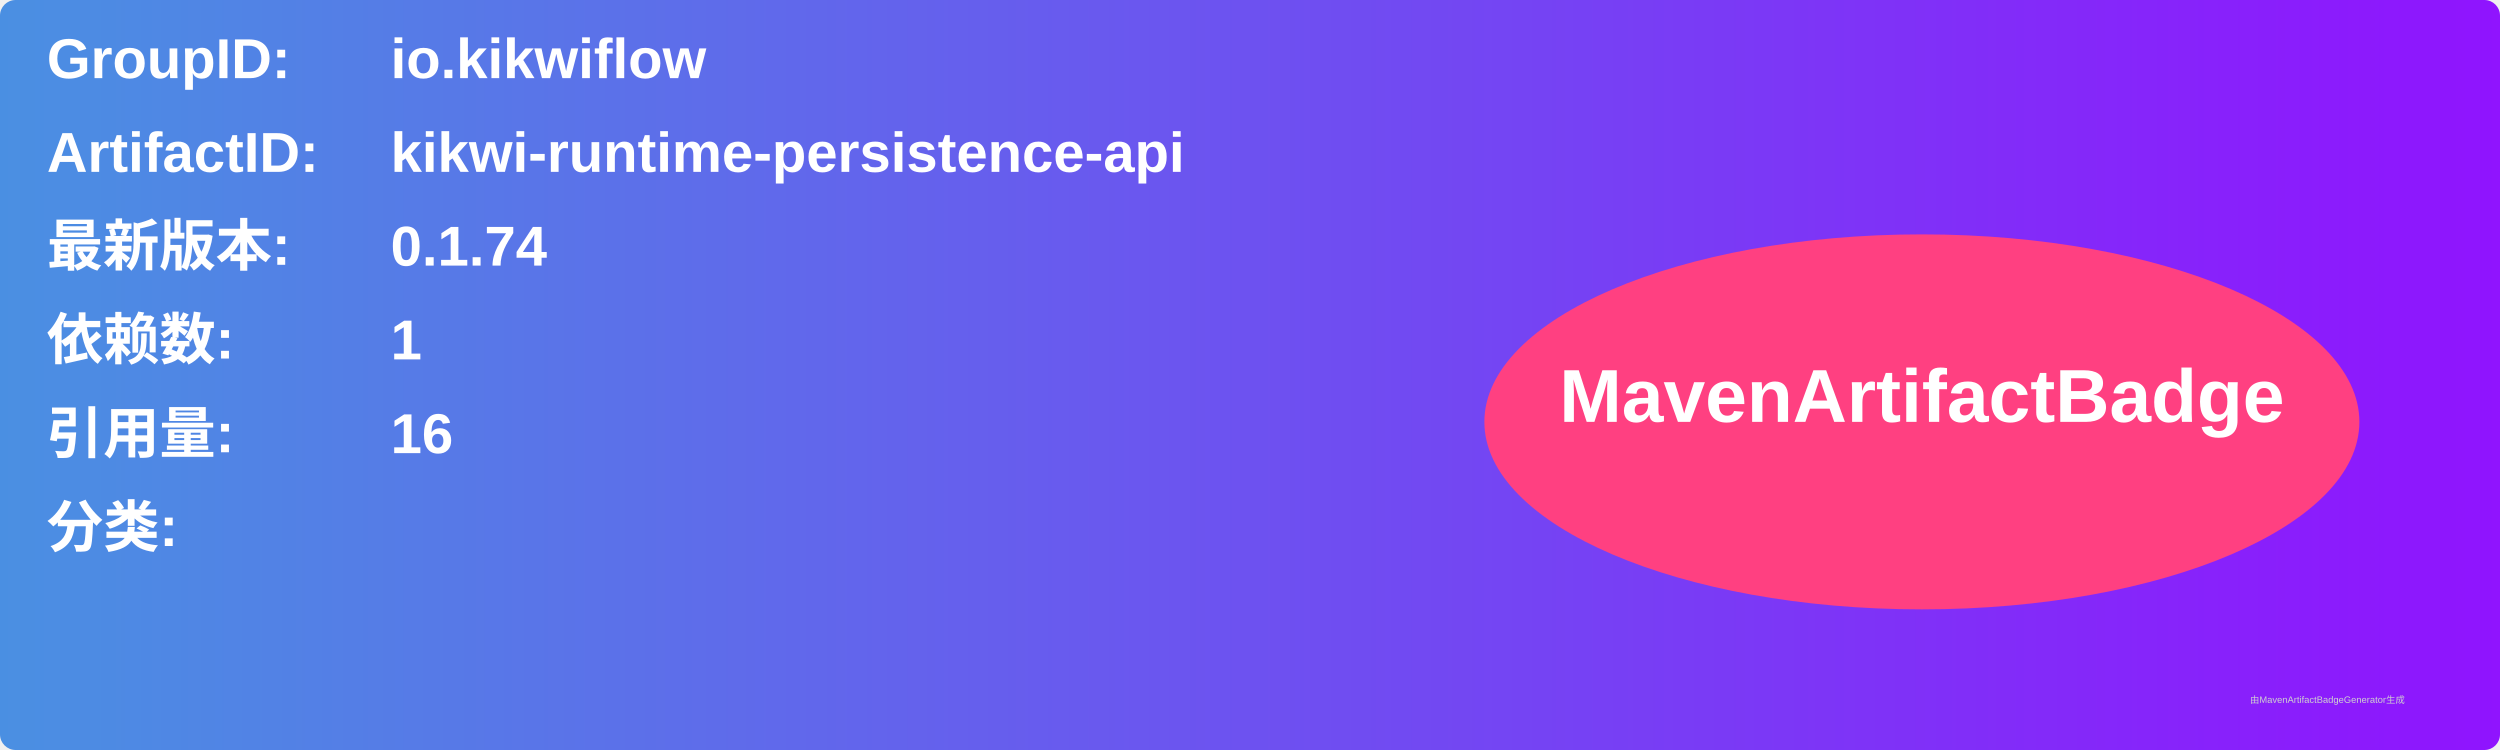
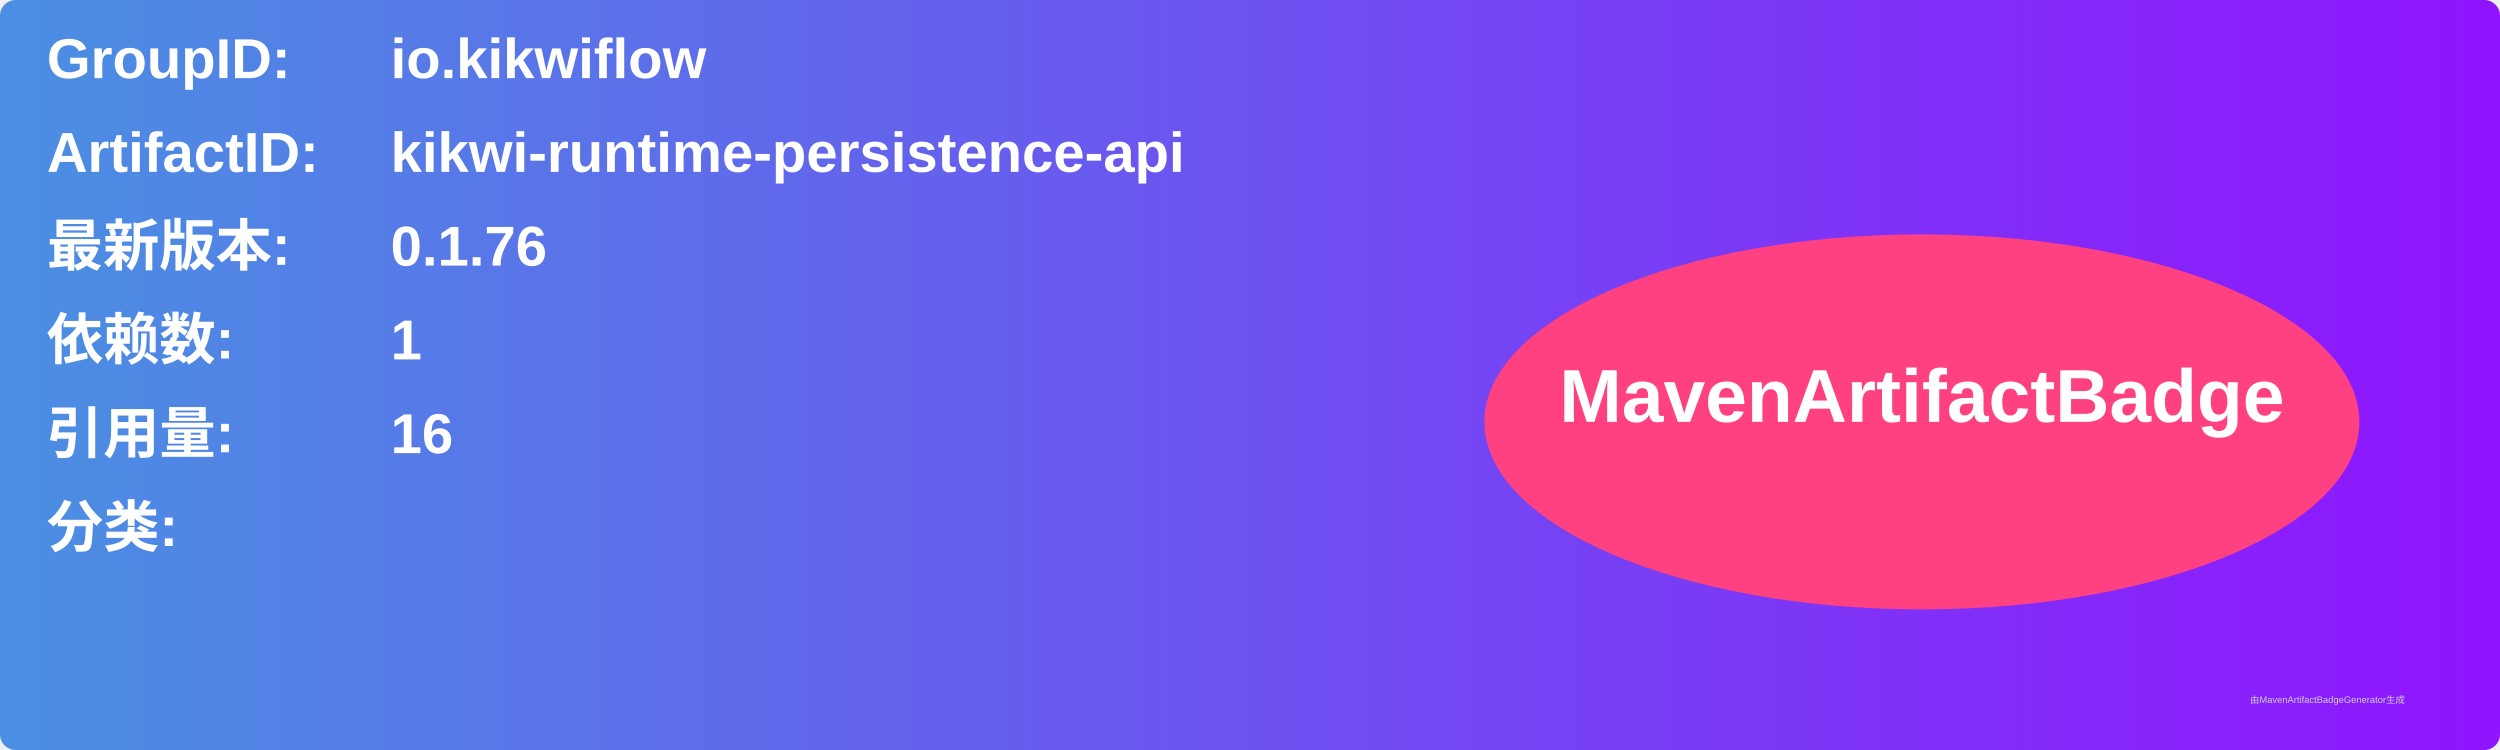
<svg xmlns="http://www.w3.org/2000/svg" width="800" height="240" viewBox="0 0 800 240">
  <linearGradient id="grad" x1="0%" y1="0%" x2="100%" y2="0%">
    <stop offset="0%" stop-color="#4a90e2" />
    <stop offset="100%" stop-color="#9013fe" />
  </linearGradient>
  <rect width="100%" height="100%" rx="5" ry="5" fill="url(#grad)" />
  <g transform="translate(15, 15)">
    <text x="0" y="10" font-family="Arial" font-size="18" fill="white" font-weight="bold" width="260">GroupID:</text>
    <text x="110" y="10" font-family="Arial" font-size="18" fill="white" font-weight="bold" width="460">io.kikwiflow</text>
    <text x="0" y="40" font-family="Arial" font-size="18" fill="white" font-weight="bold" width="260">ArtifactID:</text>
    <text x="110" y="40" font-family="Arial" font-size="18" fill="white" font-weight="bold" width="460">kikwi-runtime-persistence-api</text>
    <text x="0" y="70" font-family="Arial" font-size="18" fill="white" font-weight="bold">最新版本:</text>
    <text x="110" y="70" font-family="Arial" font-size="18" fill="white" font-weight="bold">
-       <tspan font-weight="bold">0.1.74</tspan>
+       <tspan font-weight="bold">0.1.76</tspan>
    </text>
    <text x="0" y="100" font-family="Arial" font-size="18" fill="white" font-weight="bold">依赖数: </text>
    <text x="110" y="100" font-family="Arial" font-size="18" fill="white">
      <tspan font-weight="bold">1</tspan>
    </text>
    <text x="0" y="130" font-family="Arial" font-size="18" fill="white" font-weight="bold">引用量: </text>
    <text x="110" y="130" font-family="Arial" font-size="18" fill="white">
      <tspan font-weight="bold">16</tspan>
    </text>
    <text x="0" y="160" font-family="Arial" font-size="18" fill="white" font-weight="bold">分类:</text>
    <text x="10" y="190" font-family="Arial" font-size="10" fill="white">
      <tspan font-weight="bold" />
    </text>
    <ellipse cx="600" cy="120" rx="140" ry="60" fill="#ff4081" />
    <text x="600" y="120" text-anchor="middle" font-family="Arial" font-size="24" fill="white" font-weight="bold">MavenArtifactBadge</text>
  </g>
  <text x="720" y="225" font-family="Arial" font-size="3" fill="#d0d0d0">由MavenArtifactBadgeGenerator生成</text>
</svg>
